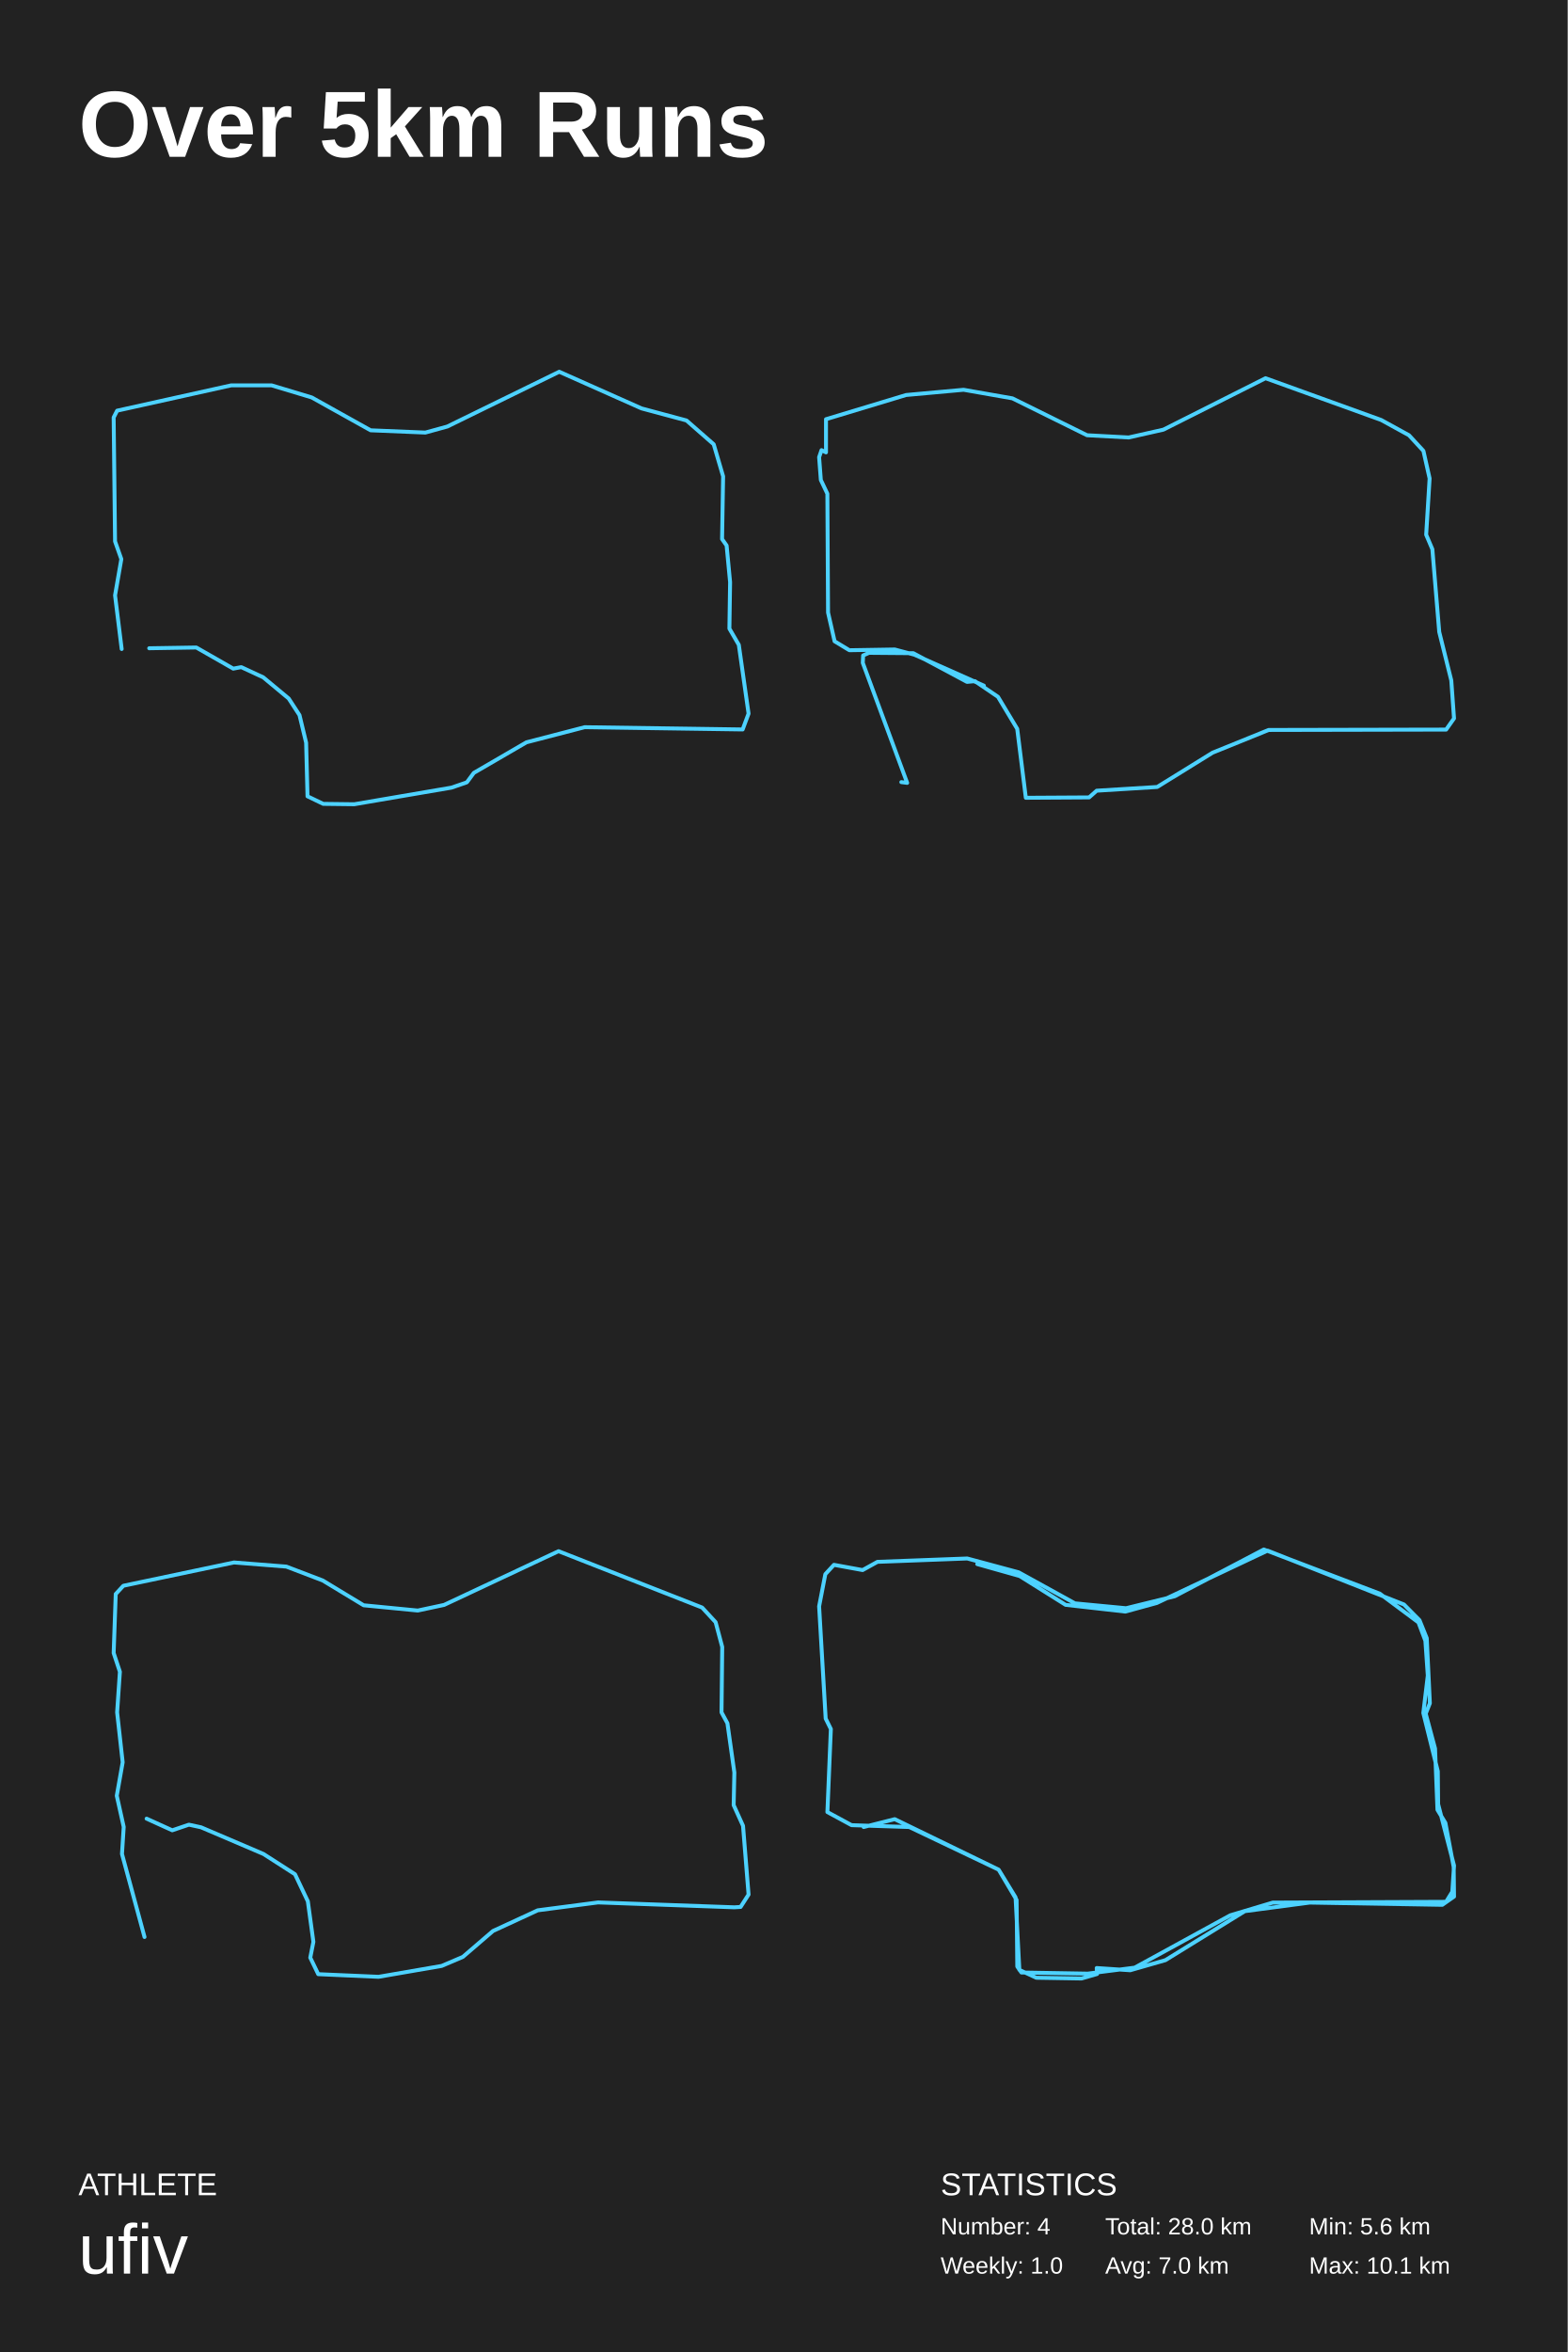
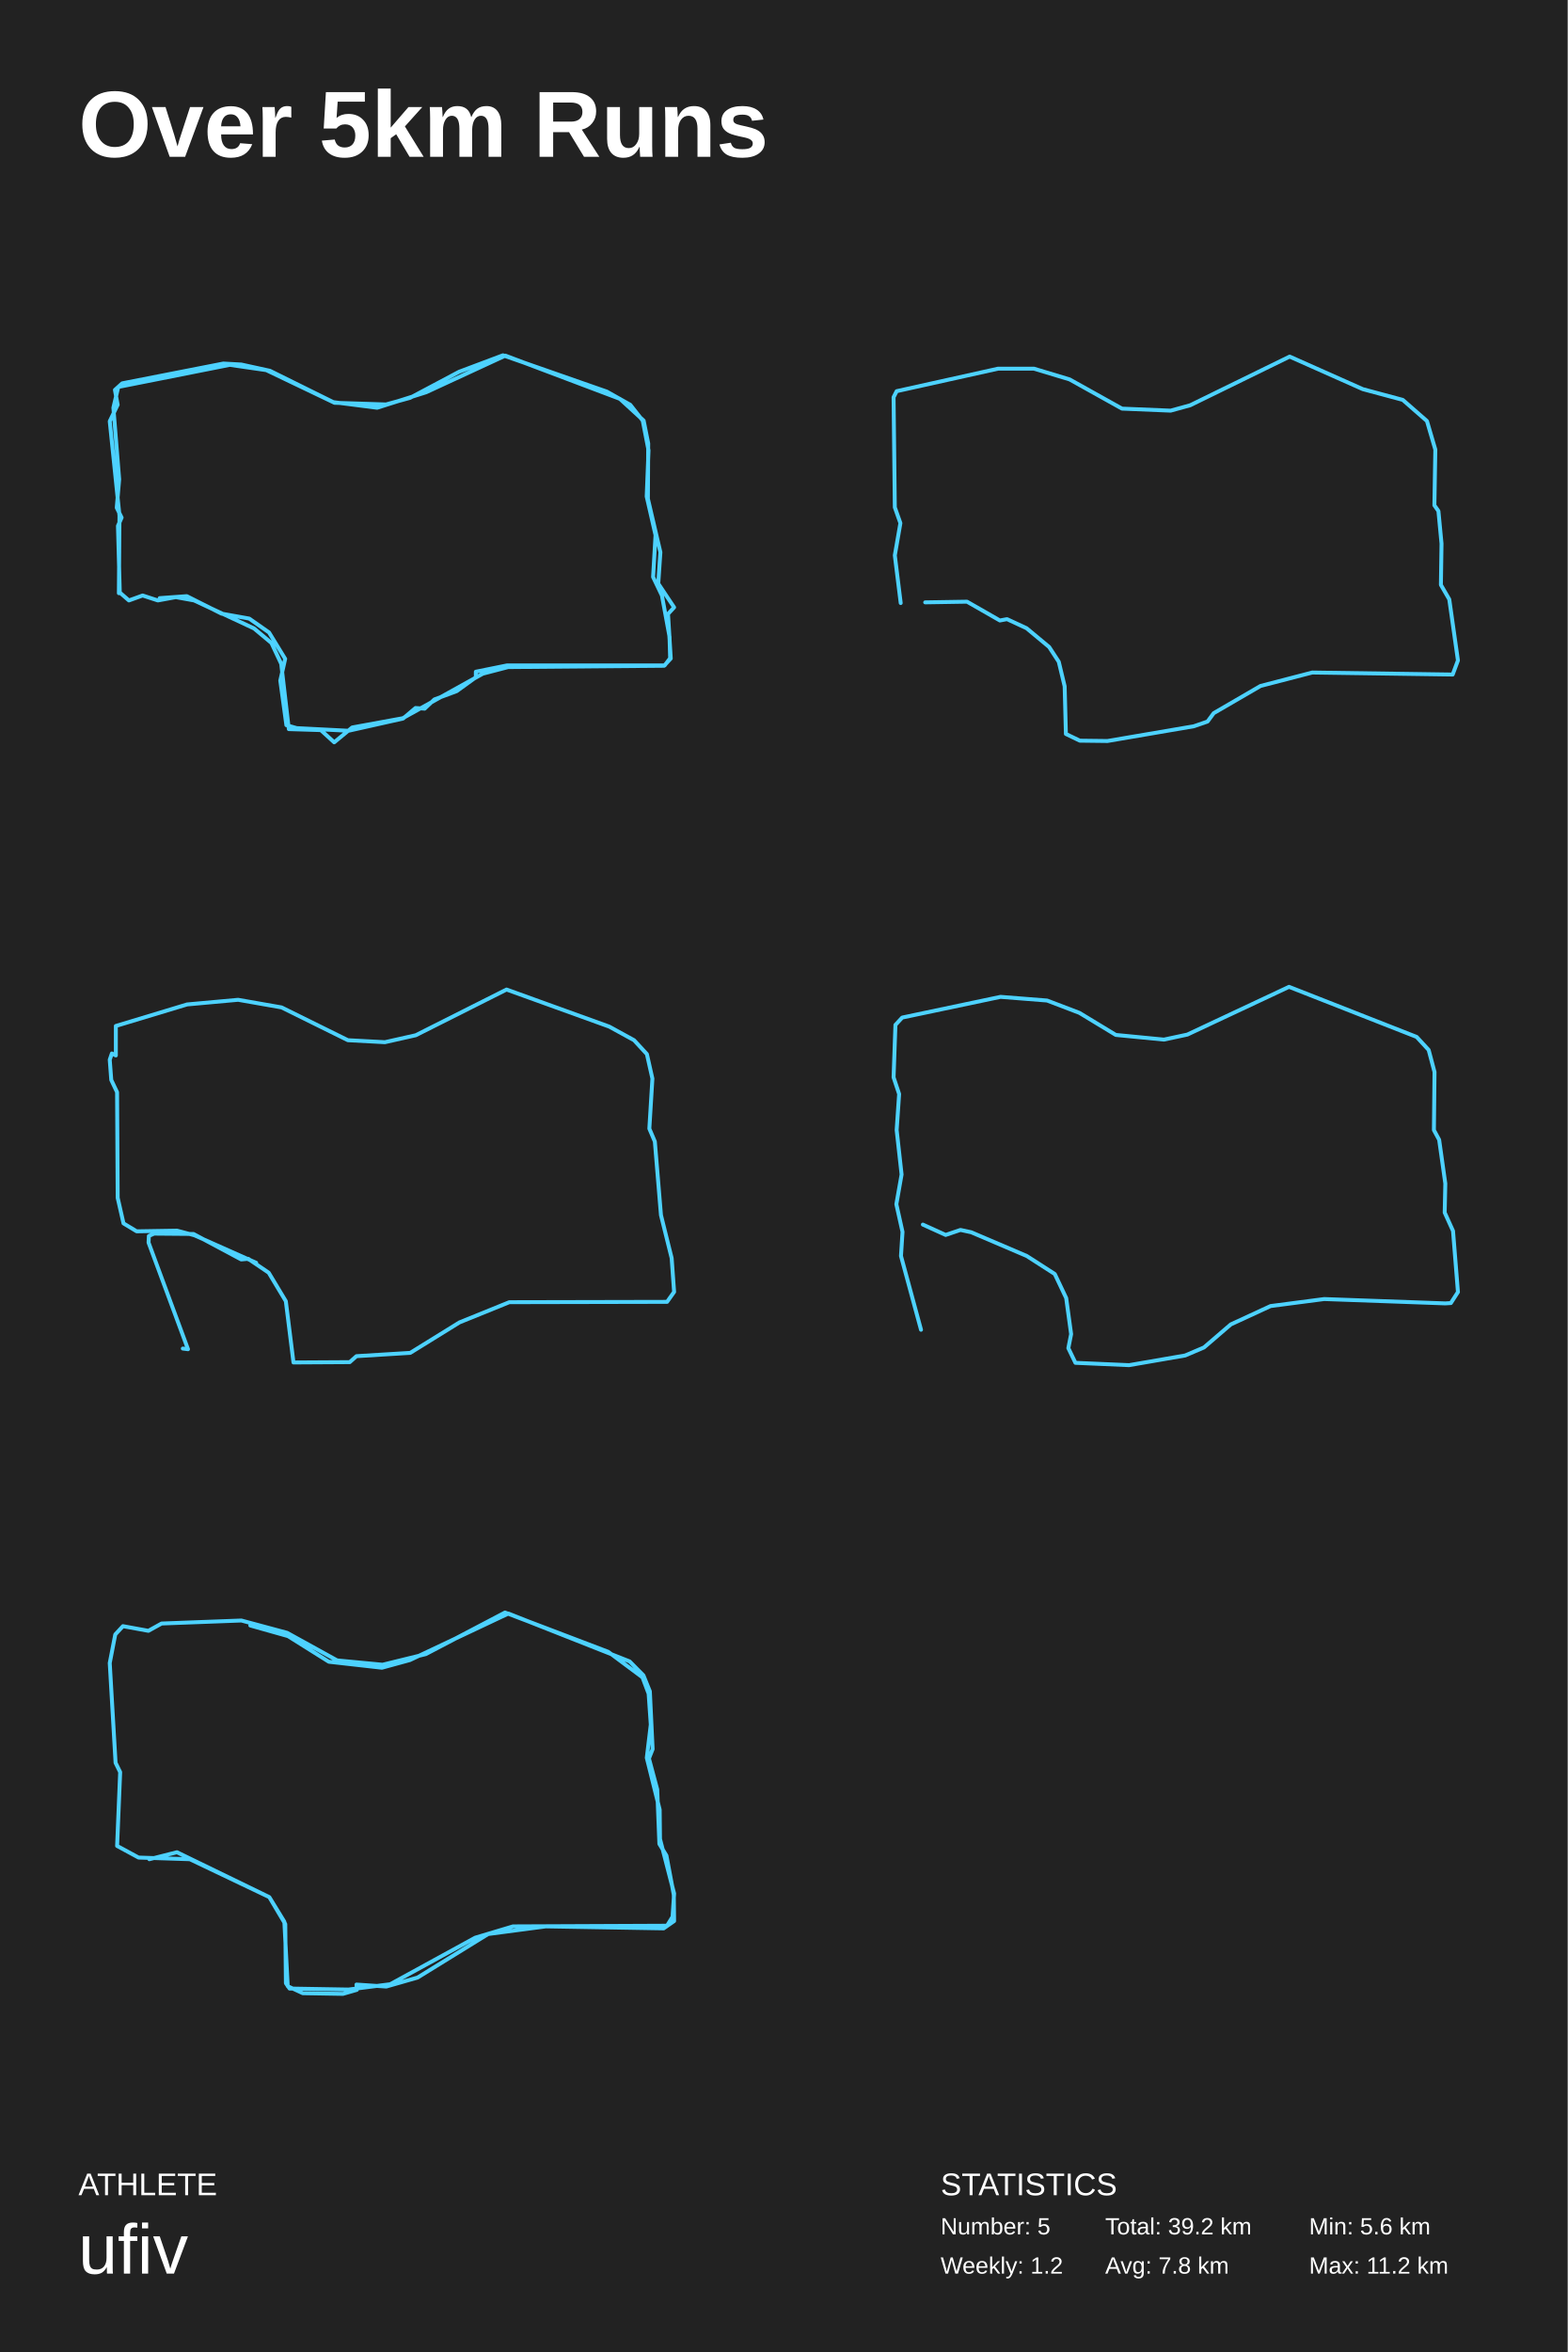
<svg xmlns="http://www.w3.org/2000/svg" baseProfile="full" height="300mm" version="1.1" viewBox="0,0,200,300" width="200mm">
  <defs />
  <rect fill="#222222" height="300" width="200" x="0" y="0" />
  <text fill="#FFFFFF" style="font-size:12px; font-family:Arial; font-weight:bold;" x="10" y="20">Over 5km Runs</text>
  <text fill="#FFFFFF" style="font-size:4px; font-family:Arial" x="10" y="280">ATHLETE</text>
  <text fill="#FFFFFF" style="font-size:9px; font-family:Arial" x="10" y="290">ufiv</text>
  <text fill="#FFFFFF" style="font-size:4px; font-family:Arial" x="120" y="280">STATISTICS</text>
-   <text fill="#FFFFFF" style="font-size:3px; font-family:Arial" x="120" y="285">Number: 4</text>
-   <text fill="#FFFFFF" style="font-size:3px; font-family:Arial" x="120" y="290">Weekly: 1.0</text>
-   <text fill="#FFFFFF" style="font-size:3px; font-family:Arial" x="141" y="285">Total: 28.0 km</text>
-   <text fill="#FFFFFF" style="font-size:3px; font-family:Arial" x="141" y="290">Avg: 7.0 km</text>
+   <text fill="#FFFFFF" style="font-size:3px; font-family:Arial" x="120" y="285">Number: 5</text>
+   <text fill="#FFFFFF" style="font-size:3px; font-family:Arial" x="120" y="290">Weekly: 1.2</text>
+   <text fill="#FFFFFF" style="font-size:3px; font-family:Arial" x="141" y="285">Total: 39.2 km</text>
+   <text fill="#FFFFFF" style="font-size:3px; font-family:Arial" x="141" y="290">Avg: 7.8 km</text>
  <text fill="#FFFFFF" style="font-size:3px; font-family:Arial" x="167" y="285">Min: 5.6 km</text>
-   <text fill="#FFFFFF" style="font-size:3px; font-family:Arial" x="167" y="290">Max: 10.1 km</text>
-   <polyline fill="none" points="19.037,82.685 25.042,82.589 29.757,85.286 30.78,85.094 33.582,86.395 36.829,89.092 38.208,91.212 39.054,94.729 39.231,101.57 41.233,102.534 45.192,102.582 57.602,100.462 59.559,99.788 60.449,98.583 67.166,94.681 74.594,92.754 94.744,93.043 95.5,91.02 94.255,82.251 93.054,80.18 93.143,74.254 92.698,69.581 92.119,68.762 92.253,60.764 91.052,56.669 87.582,53.633 81.844,52.092 71.347,47.418 57.068,54.404 54.266,55.175 47.283,54.886 39.765,50.694 34.65,49.153 29.49,49.153 14.945,52.381 14.5,53.248 14.678,69.051 15.479,71.315 14.678,75.94 15.523,82.781" stroke="#4dd2ff" stroke-linecap="round" stroke-linejoin="round" stroke-width="0.5" />
-   <polyline fill="none" points="114.987,99.761 115.733,99.856 110.073,84.553 110.116,83.603 110.862,83.27 116.523,83.317 123.368,86.977 124.377,86.882 127.317,88.878 129.774,92.965 130.871,101.757 138.945,101.709 139.91,100.854 147.633,100.379 154.697,96.006 161.849,93.107 184.491,93.06 185.5,91.634 185.149,86.787 183.613,80.609 182.736,70.058 181.946,68.204 182.385,61.028 181.595,57.511 179.752,55.515 176.198,53.566 161.454,48.243 148.423,54.802 143.991,55.8 138.681,55.515 129.16,50.81 122.929,49.717 115.601,50.382 105.378,53.471 105.378,57.701 104.807,57.416 104.5,58.319 104.719,61.218 105.553,62.977 105.641,78.137 106.475,81.797 108.361,82.937 114.153,82.842 116.654,83.508 125.518,87.452" stroke="#4dd2ff" stroke-linecap="round" stroke-linejoin="round" stroke-width="0.5" />
-   <polyline fill="none" points="18.703,231.972 21.976,233.457 24.1,232.739 25.648,233.074 33.611,236.476 37.637,239.063 39.273,242.513 39.981,247.688 39.583,249.7 40.6,251.808 48.298,252.144 56.349,250.754 59.048,249.604 62.897,246.298 68.603,243.663 76.301,242.657 93.686,243.28 94.483,243.232 95.5,241.651 94.792,232.882 93.598,230.247 93.686,226.079 92.801,219.802 92.049,218.412 92.138,210.075 91.297,206.912 89.572,205.044 71.258,197.856 56.659,204.708 53.297,205.427 46.396,204.756 41.176,201.594 36.531,199.821 29.851,199.294 15.739,202.265 14.765,203.319 14.5,210.842 15.296,213.237 14.942,218.412 15.65,224.785 14.898,229.049 15.783,233.026 15.562,236.476 18.437,247.065" stroke="#4dd2ff" stroke-linecap="round" stroke-linejoin="round" stroke-width="0.5" />
-   <polyline fill="none" points="110.182,233.039 114.146,232.037 127.404,238.477 129.694,242.342 129.782,250.833 130.311,251.596 138.768,251.739 144.758,250.976 156.958,244.297 162.376,242.676 184.487,242.58 185.28,241.292 185.5,237.953 183.474,230.129 183.43,225.931 181.58,218.489 182.153,213.718 181.844,209.281 180.963,206.943 176.03,203.27 161.231,197.64 149.867,203.604 143.657,205.131 137.138,204.51 129.958,200.551 123.396,198.785 111.944,199.215 110.05,200.264 106.394,199.596 105.293,200.789 104.5,204.892 105.337,219.204 105.998,220.54 105.557,231.131 108.64,232.801 115.996,233.039 127.404,238.477 129.562,242.008 130.046,251.262 132.205,252.264 137.975,252.36 139.957,251.787 139.913,251.024 144.185,251.31 148.678,250.022 158.808,243.773 167.089,242.676 184.002,242.962 185.5,241.912 185.456,238.144 184.399,232.514 183.386,230.845 183.077,223.021 181.888,218.584 182.417,217.248 182.02,208.947 181.095,206.657 179.113,204.654 161.715,197.784 147.577,204.463 143.569,205.56 135.949,204.701 130.091,201.028 124.673,199.501" stroke="#4dd2ff" stroke-linecap="round" stroke-linejoin="round" stroke-width="0.5" />
+   <text fill="#FFFFFF" style="font-size:3px; font-family:Arial" x="167" y="290">Max: 11.2 km</text>
+   <polyline fill="none" points="20.372,76.292 23.831,76.04 28.26,78.27 31.796,78.901 34.322,80.669 36.381,84.036 35.759,86.813 36.536,92.495 37.858,92.873 44.463,93.21 51.418,91.653 53.011,90.306 54.177,90.39 55.42,89.212 58.257,88.16 60.705,86.392 60.705,85.677 64.668,84.877 84.795,84.877 85.495,83.952 85.417,81.216 84.446,75.956 83.319,73.599 83.63,68.254 82.503,63.33 82.736,57.438 81.998,53.65 80.405,51.63 77.413,49.947 64.163,45.317 58.568,47.421 52.312,50.746 49.242,51.588 42.676,51.378 33.972,47.211 29.309,46.538 15.088,49.357 14.466,52.009 15.205,61.142 14.894,64.761 15.515,66.023 15.049,67.076 15.282,75.577 16.448,76.587 18.196,75.956 20.139,76.587 22.432,76.166 24.763,76.587 32.418,80.164 34.632,82.016 35.876,84.667 36.847,93 40.927,93.126 42.637,94.683 44.929,92.789 51.379,91.611 61.598,85.93 64.824,85.088 84.718,84.92 85.573,83.994 85.223,78.312 86.0,77.471 83.979,74.44 84.251,70.442 82.658,63.625 82.697,56.554 82.114,53.65 79.084,50.873 64.474,45.359 54.371,50.031 48.115,52.009 42.52,51.293 34.438,47.295 30.786,46.496 28.493,46.369 15.593,48.894 14.661,49.736 15.01,51.63 14.0,53.734 15.243,65.771 15.166,75.661" stroke="#4dd2ff" stroke-linecap="round" stroke-linejoin="round" stroke-width="0.5" />
+   <polyline fill="none" points="118.033,76.831 123.371,76.745 127.562,79.144 128.471,78.972 130.962,80.128 133.848,82.527 135.074,84.411 135.825,87.537 135.984,93.618 137.763,94.474 141.282,94.517 152.313,92.633 154.053,92.033 154.843,90.963 160.814,87.494 167.417,85.781 185.328,86.038 186.0,84.24 184.893,76.446 183.825,74.604 183.904,69.337 183.509,65.183 182.995,64.455 183.114,57.346 182.046,53.705 178.962,51.007 173.862,49.637 164.53,45.483 151.839,51.693 149.348,52.378 143.14,52.121 136.458,48.395 131.911,47.025 127.325,47.025 114.395,49.894 114.0,50.665 114.158,64.712 114.87,66.724 114.158,70.836 114.909,76.917" stroke="#4dd2ff" stroke-linecap="round" stroke-linejoin="round" stroke-width="0.5" />
+   <polyline fill="none" points="23.322,172.01 23.985,172.094 18.953,158.492 18.992,157.647 19.655,157.351 24.687,157.393 30.771,160.646 31.668,160.562 34.282,162.336 36.466,165.969 37.441,173.784 44.618,173.742 45.476,172.981 52.34,172.559 58.62,168.672 64.977,166.096 85.103,166.053 86.0,164.786 85.688,160.477 84.323,154.985 83.543,145.607 82.841,143.959 83.231,137.58 82.529,134.454 80.891,132.68 77.731,130.948 64.626,126.216 53.042,132.046 49.103,132.933 44.384,132.68 35.92,128.497 30.381,127.526 23.868,128.117 14.78,130.863 14.78,134.623 14.273,134.37 14.0,135.172 14.195,137.749 14.936,139.312 15.014,152.789 15.755,156.041 17.432,157.055 22.581,156.971 24.804,157.562 32.683,161.069" stroke="#4dd2ff" stroke-linecap="round" stroke-linejoin="round" stroke-width="0.5" />
+   <polyline fill="none" points="117.736,156.197 120.646,157.518 122.533,156.879 123.909,157.177 130.987,160.201 134.566,162.501 136.021,165.567 136.65,170.167 136.296,171.956 137.2,173.83 144.043,174.128 151.199,172.893 153.598,171.871 157.019,168.932 162.092,166.589 168.934,165.695 184.388,166.249 185.096,166.206 186.0,164.801 185.371,157.007 184.309,154.664 184.388,150.959 183.601,145.379 182.933,144.144 183.011,136.733 182.264,133.922 180.731,132.261 164.451,125.872 151.475,131.963 148.486,132.602 142.352,132.006 137.712,129.194 133.583,127.619 127.645,127.15 115.101,129.791 114.236,130.728 114.0,137.415 114.708,139.544 114.393,144.144 115.022,149.809 114.354,153.599 115.14,157.134 114.944,160.201 117.5,169.613" stroke="#4dd2ff" stroke-linecap="round" stroke-linejoin="round" stroke-width="0.5" />
+   <polyline fill="none" points="19.051,237.146 22.574,236.255 34.359,241.98 36.395,245.415 36.473,252.963 36.943,253.641 44.46,253.768 49.785,253.09 60.63,247.153 65.445,245.712 85.1,245.627 85.804,244.482 86.0,241.514 84.199,234.559 84.16,230.827 82.515,224.212 83.024,219.971 82.75,216.028 81.967,213.95 77.582,210.684 64.427,205.68 54.326,210.981 48.806,212.338 43.011,211.787 36.63,208.267 30.796,206.698 20.617,207.08 18.933,208.013 15.684,207.419 14.705,208.479 14.0,212.126 14.744,224.848 15.331,226.036 14.94,235.45 17.68,236.934 24.219,237.146 34.359,241.98 36.277,245.118 36.708,253.344 38.626,254.235 43.755,254.32 45.517,253.811 45.478,253.132 49.276,253.387 53.269,252.242 62.274,246.687 69.635,245.712 84.669,245.966 86.0,245.033 85.961,241.683 85.021,236.679 84.121,235.195 83.847,228.241 82.79,224.297 83.259,223.11 82.907,215.731 82.085,213.695 80.323,211.914 64.858,205.808 52.29,211.745 48.728,212.72 41.954,211.957 36.747,208.691 31.931,207.334" stroke="#4dd2ff" stroke-linecap="round" stroke-linejoin="round" stroke-width="0.5" />
</svg>
